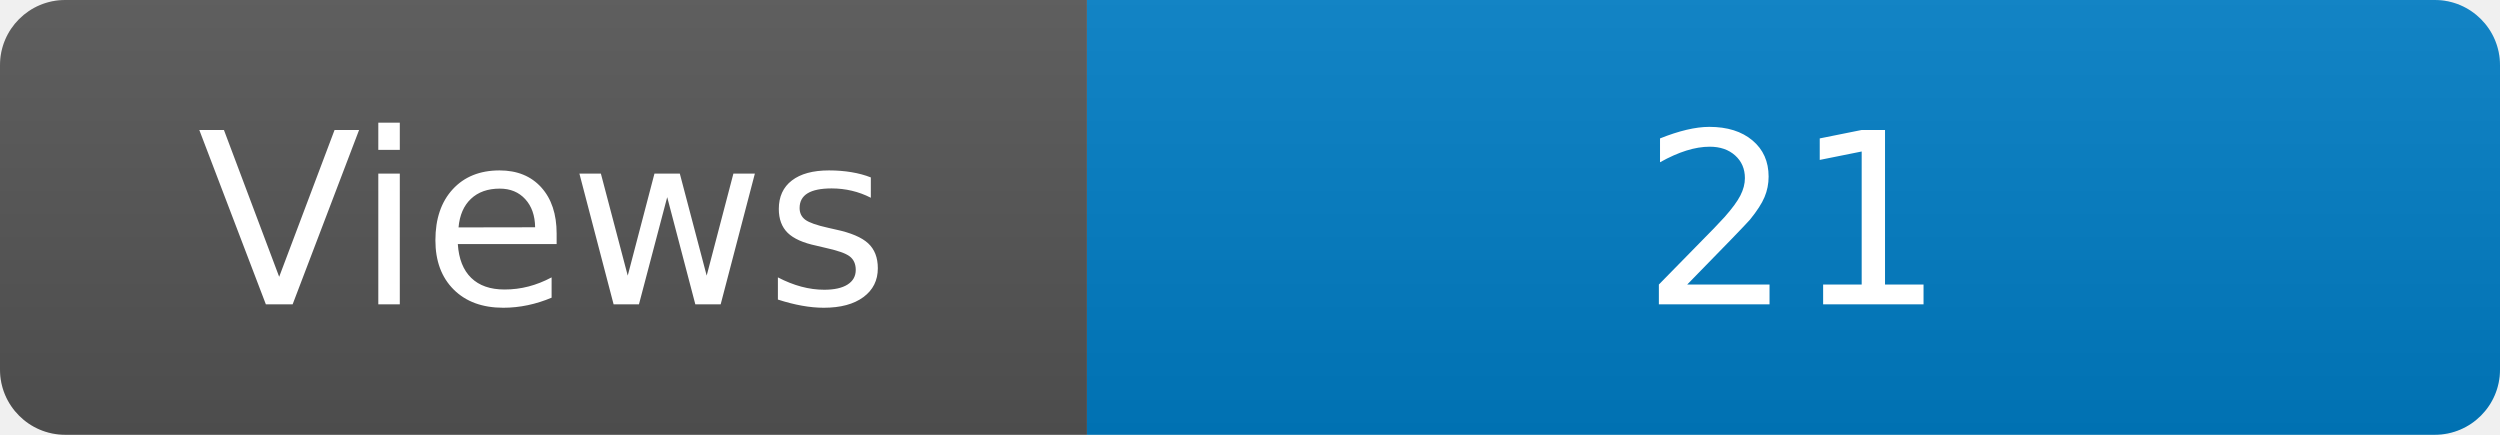
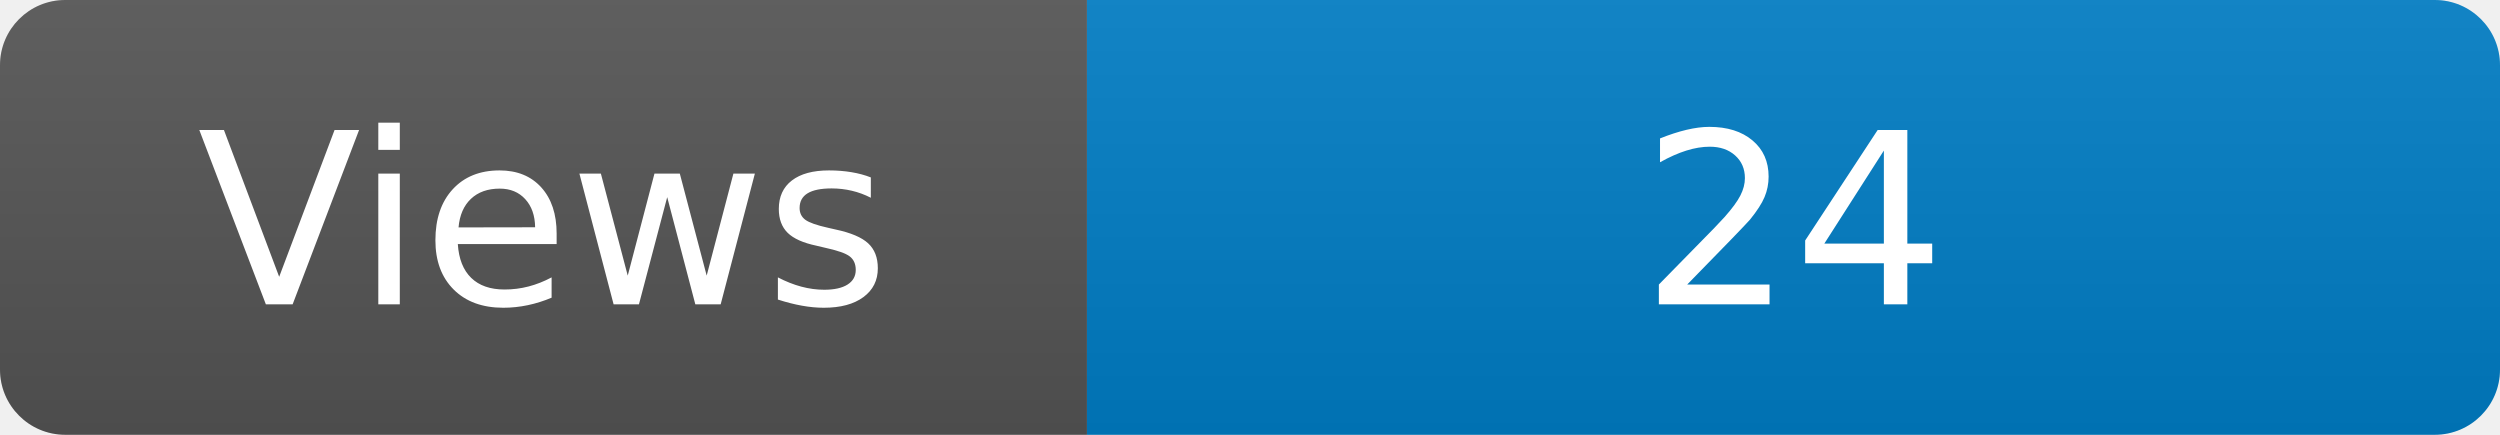
<svg xmlns="http://www.w3.org/2000/svg" width="115" height="20" role="img" aria-label="Maintained?: yes">
  <linearGradient id="s" x2="0" y2="100%">
    <stop offset="0" stop-color="#bbb" stop-opacity=".1" />
    <stop offset="1" stop-opacity=".1" />
  </linearGradient>
  <clipPath id="r">
    <rect width="115" height="20" rx="3" fill="#fff" />
  </clipPath>
  <g clip-path="url(#r)">
    <rect width="50" height="20" fill="#555" />
    <rect x="50" width="160" height="20" fill="#007ec6" />
    <rect width="115" height="20" fill="url(#s)" />
  </g>
  <g fill="#fff" text-anchor="middle" font-family="Verdana,Geneva,DejaVu Sans,sans-serif" font-size="110">
    <text x="250" y="140" transform="scale(.1)" fill="#fff">Views</text>
-     <text x="825" y="140" transform="scale(.1)" fill="#fff">21</text>
+     <text x="825" y="140" transform="scale(.1)" fill="#fff">24</text>
  </g>
</svg>
